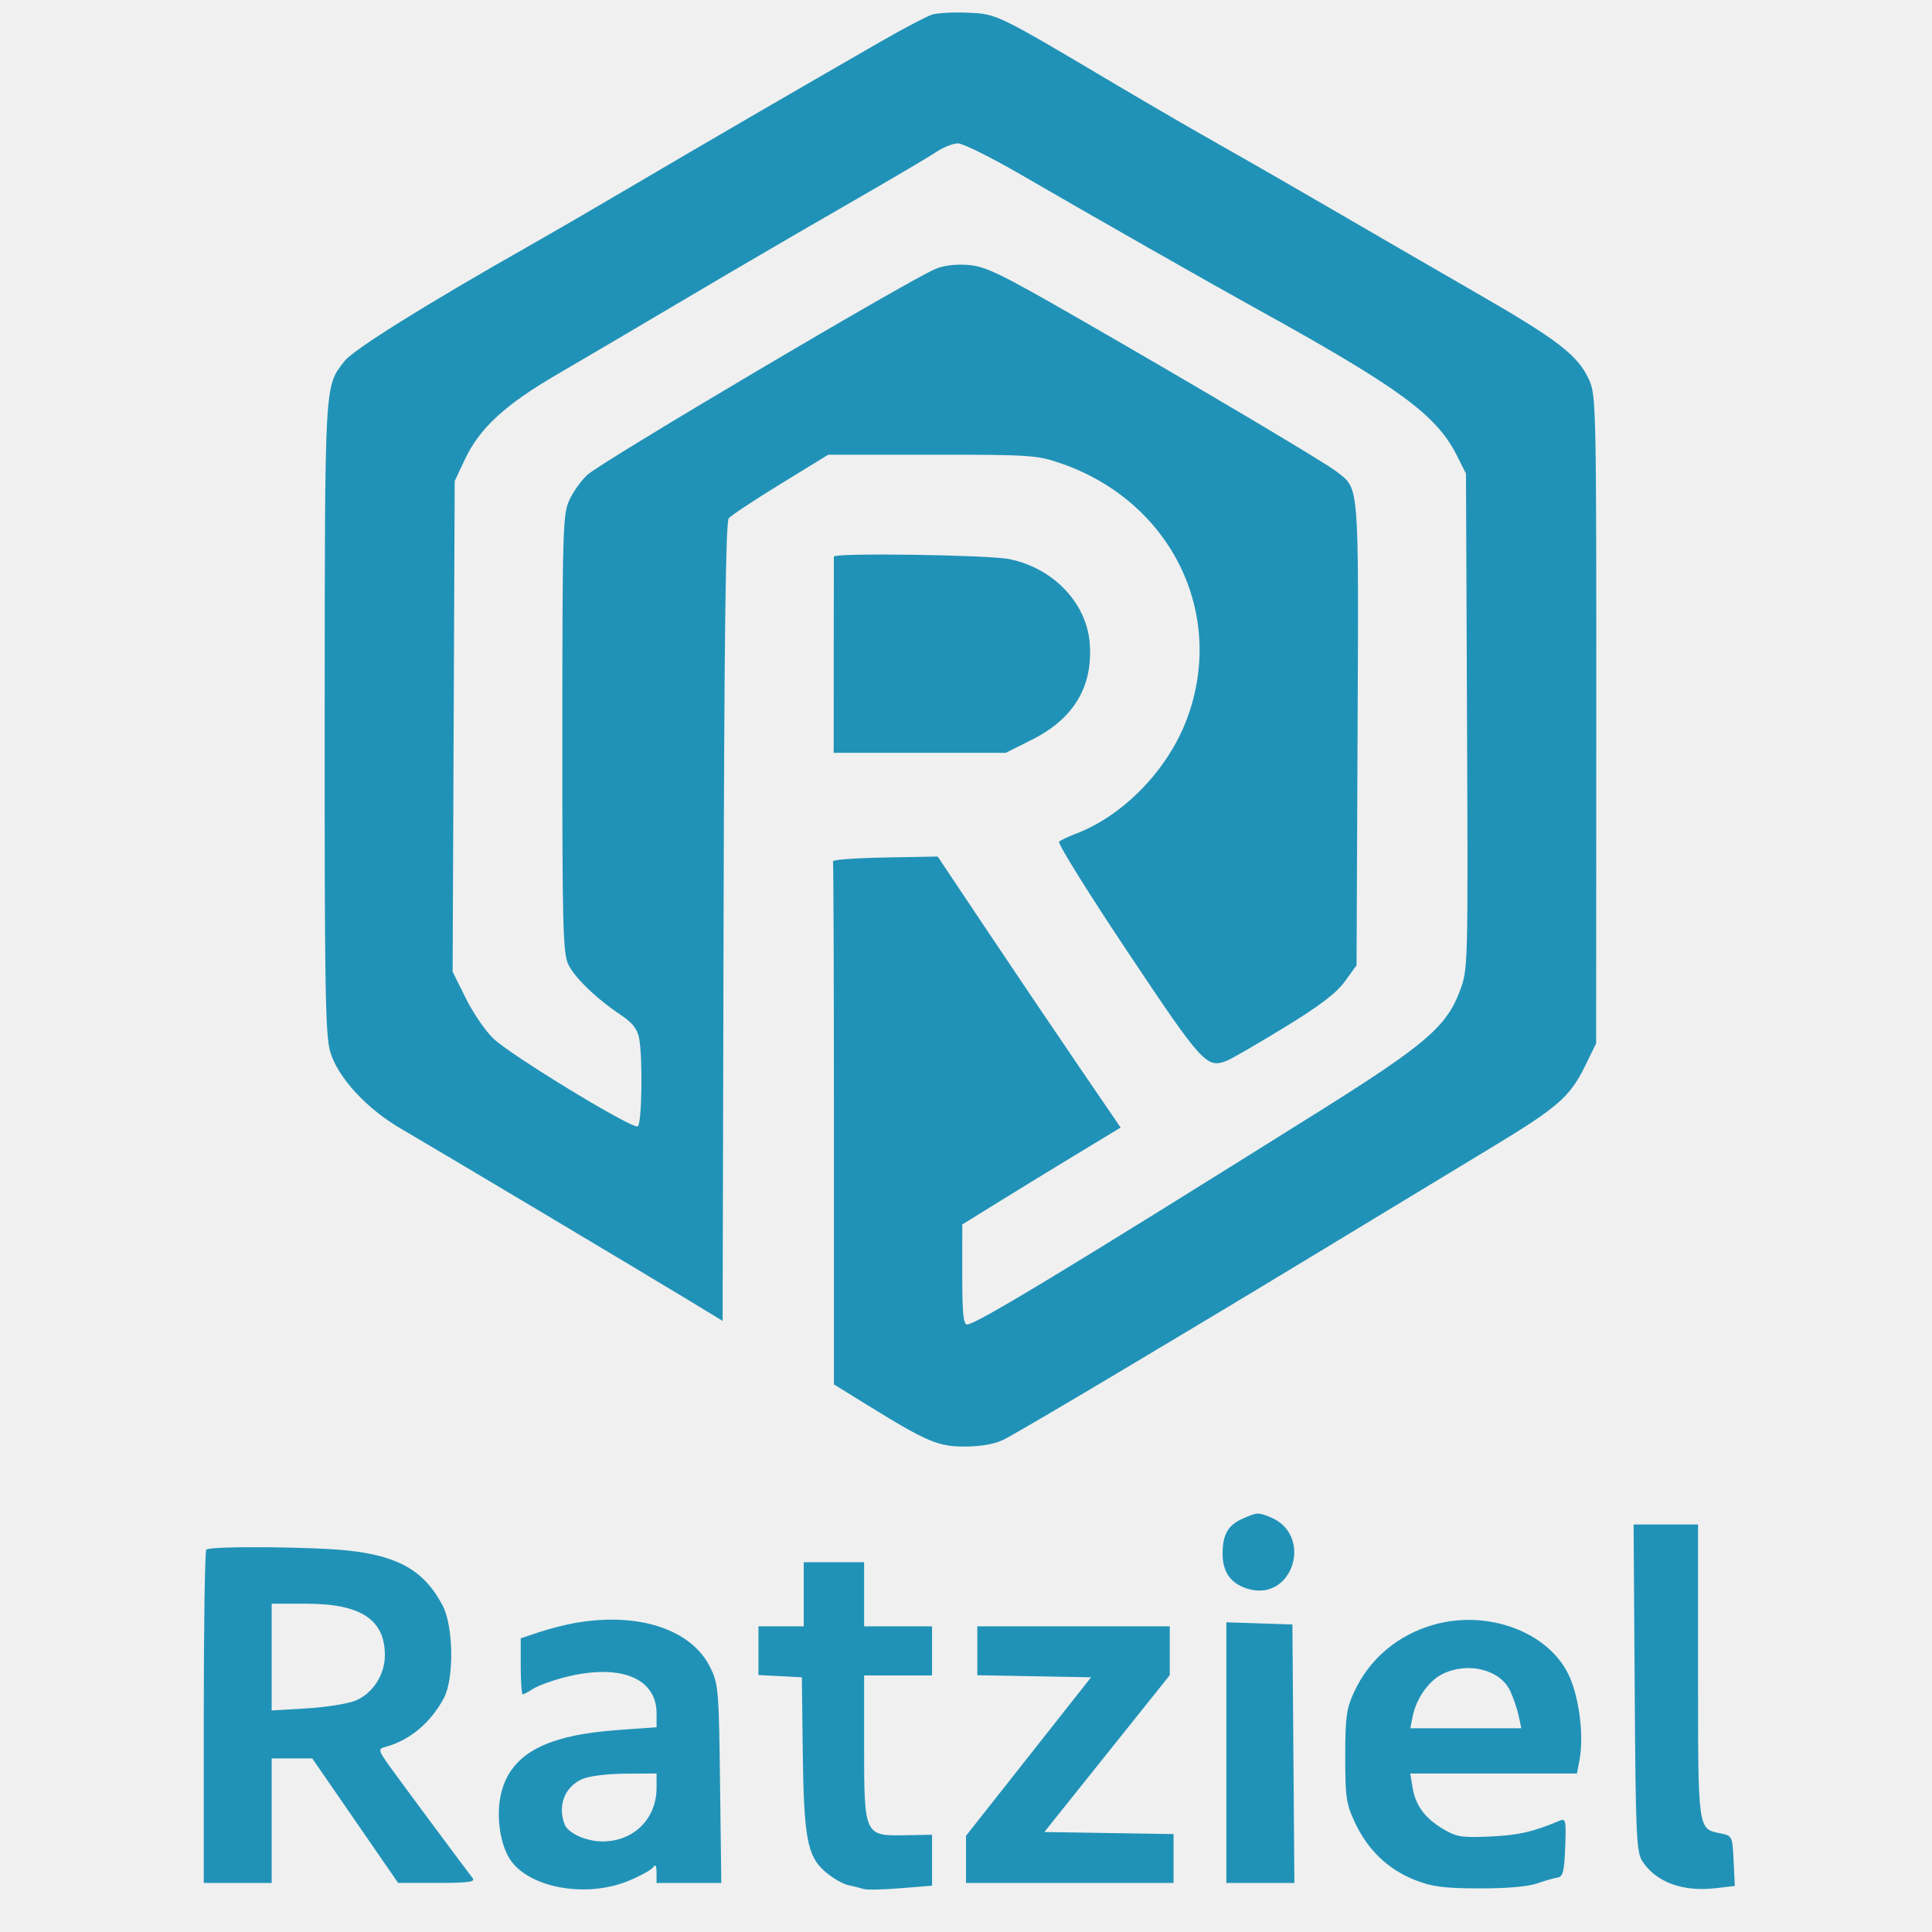
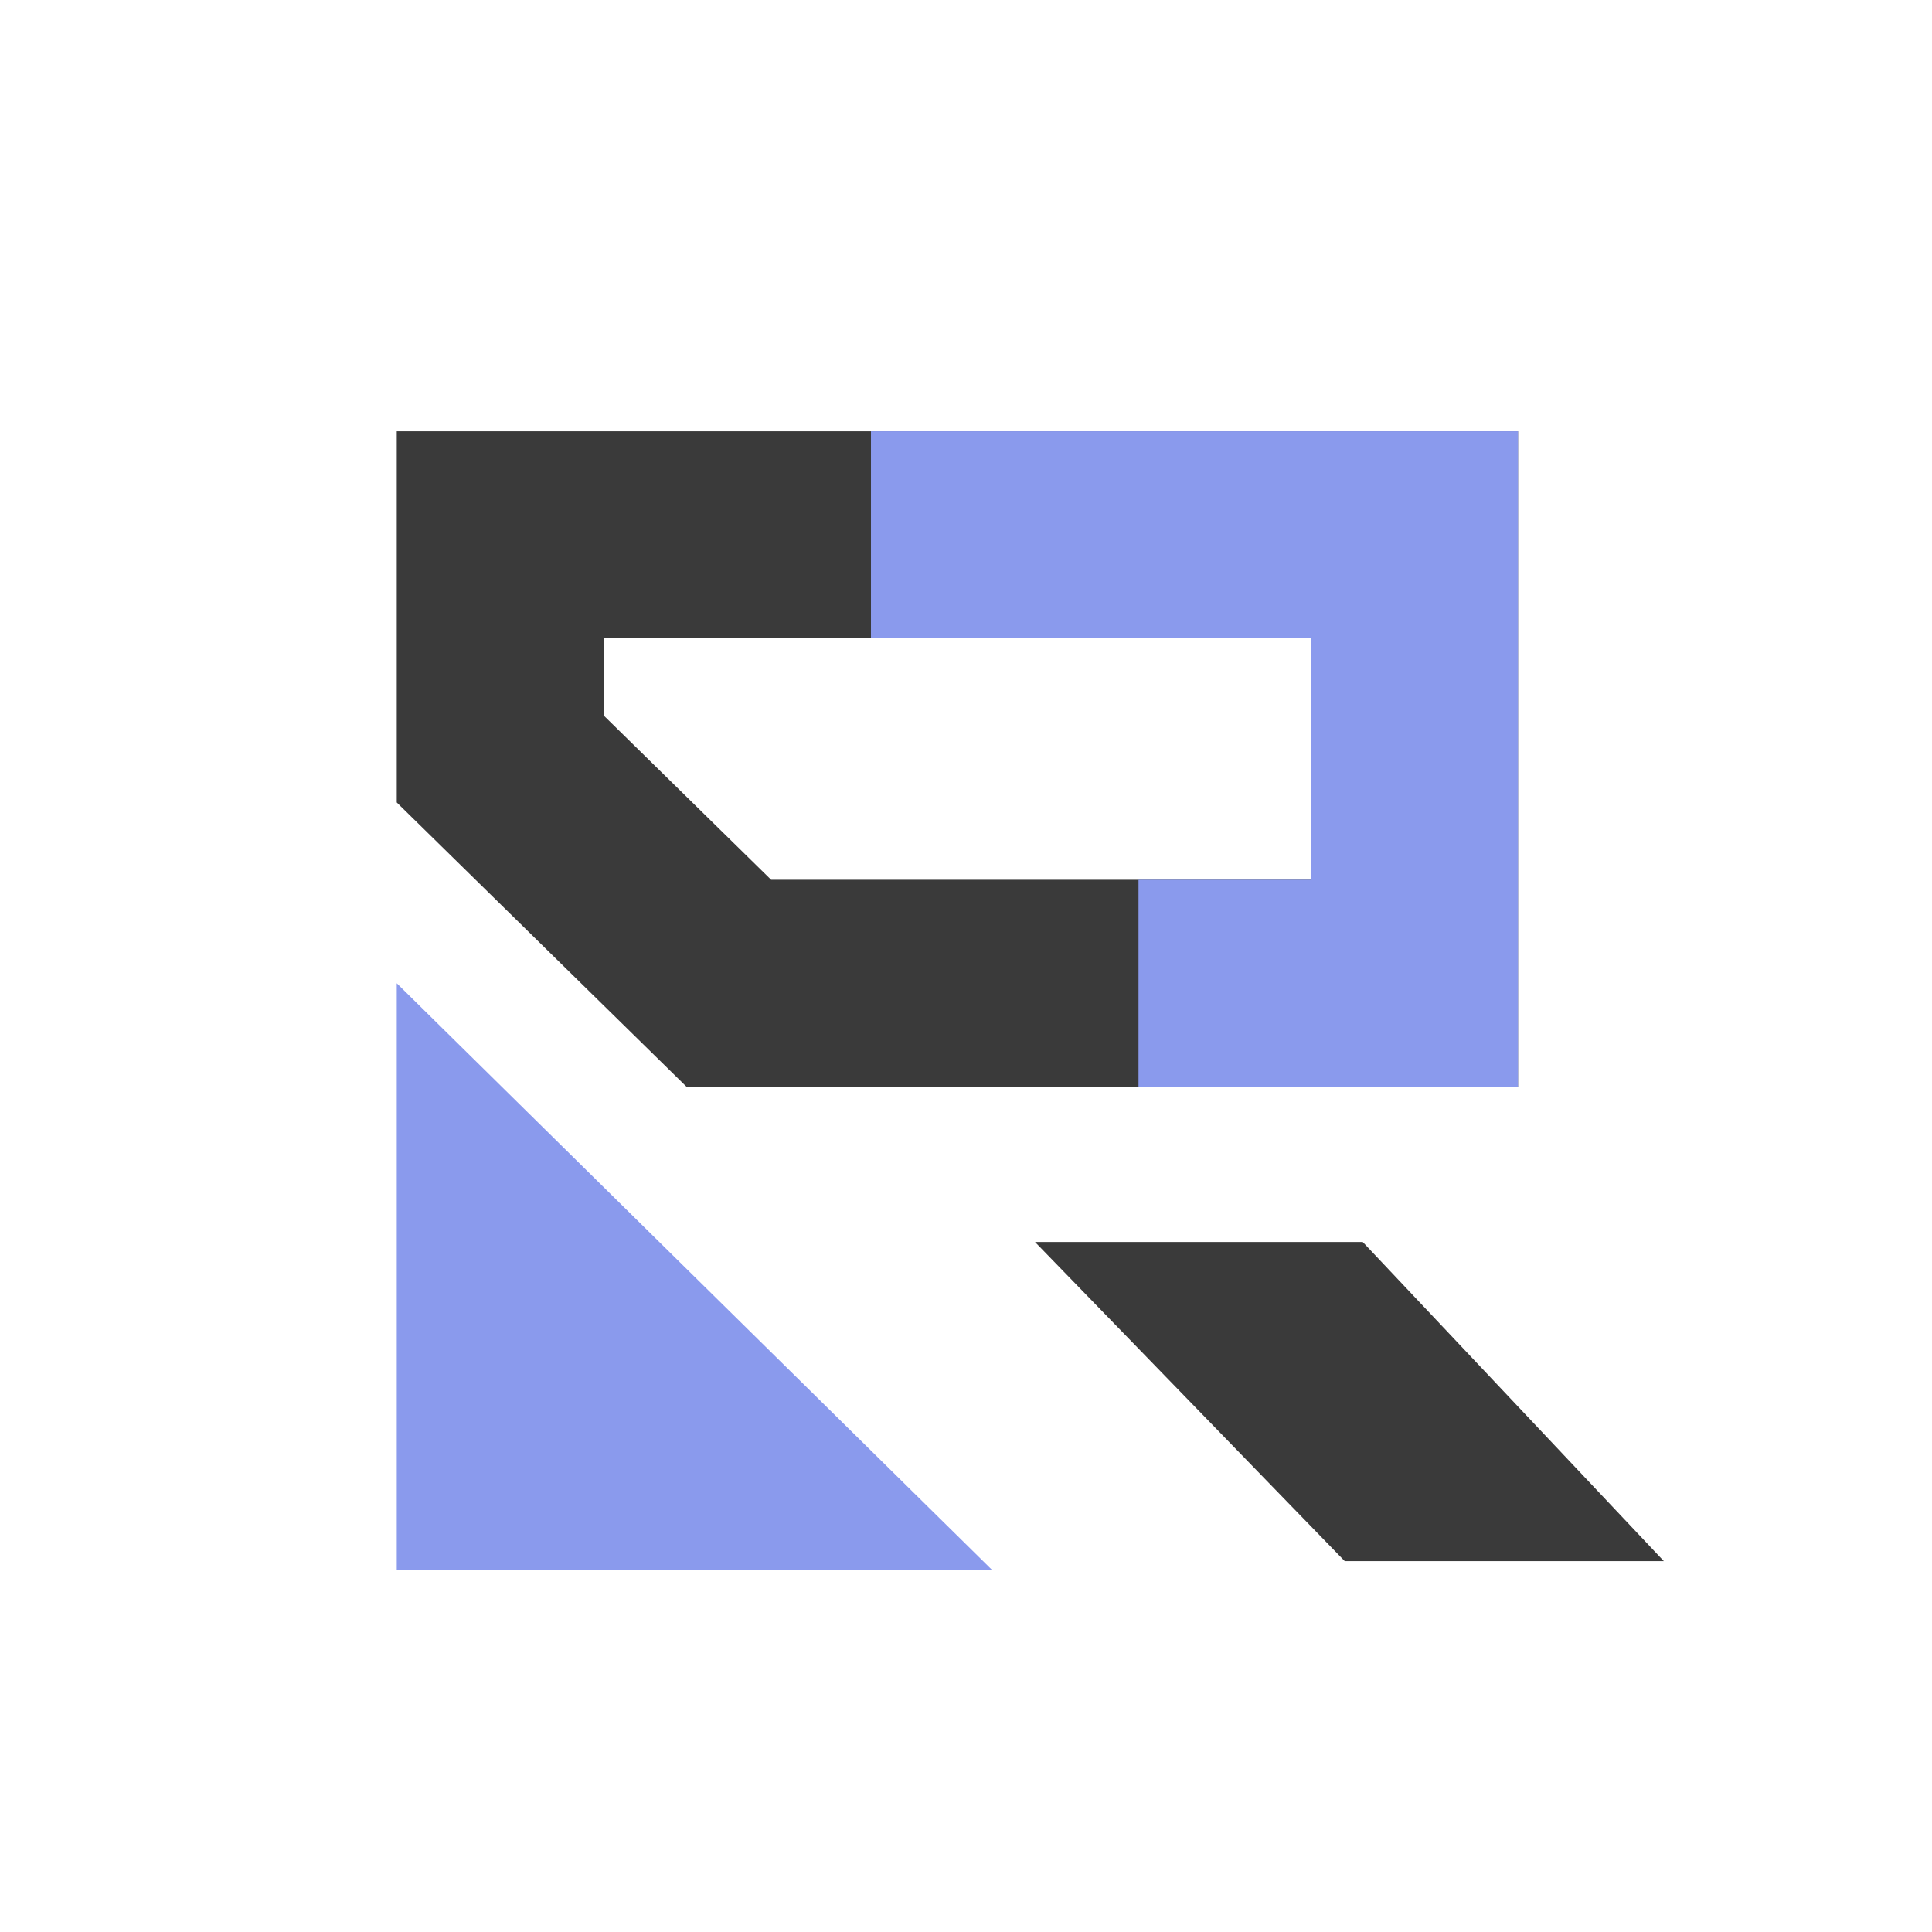
- <svg xmlns="http://www.w3.org/2000/svg" width="512" height="512" viewBox="0 0 512 512" version="1.1">
-   <path d="M 246.931 3.892 C 245.518 4.353, 239.443 7.555, 233.431 11.008 C 212.122 23.246, 184.281 39.425, 168 49.031 C 158.925 54.385, 146.550 61.572, 140.500 65.002 C 112.630 80.802, 93.602 92.682, 91.254 95.748 C 85.960 102.659, 86.091 100.290, 86.044 190.068 C 86.006 262.064, 86.211 274.347, 87.522 278.762 C 89.550 285.590, 97.182 293.858, 106.379 299.191 C 114.698 304.016, 171.813 338.078, 183.500 345.186 L 191.500 350.052 191.755 244.373 C 191.938 168.248, 192.322 138.317, 193.128 137.346 C 193.743 136.604, 199.929 132.511, 206.873 128.249 L 219.500 120.500 247 120.500 C 273.140 120.500, 274.831 120.614, 281.190 122.812 C 310.321 132.877, 324.973 162.603, 314.555 190.500 C 309.511 204.007, 297.705 216.188, 285 220.996 C 283.075 221.725, 281.124 222.647, 280.665 223.046 C 280.205 223.444, 288.383 236.590, 298.838 252.258 C 318.711 282.040, 319.796 283.227, 325.181 281.078 C 326.456 280.569, 333.300 276.607, 340.388 272.273 C 349.723 266.567, 354.135 263.210, 356.388 260.099 L 359.500 255.804 359.772 194.396 C 360.070 127.287, 360.261 129.702, 354.274 125.025 C 350.983 122.455, 317.788 102.756, 285.205 84.039 C 265.117 72.499, 261.190 70.597, 256.676 70.223 C 253.422 69.953, 250.128 70.338, 247.970 71.241 C 240.670 74.295, 159.491 122.309, 155.624 125.859 C 154.042 127.312, 151.914 130.300, 150.896 132.500 C 149.162 136.246, 149.043 140.175, 149.022 194.349 C 149.003 245.262, 149.191 252.601, 150.595 255.559 C 152.280 259.111, 158.155 264.747, 164.746 269.135 C 167.535 270.992, 168.895 272.727, 169.352 275.010 C 170.366 280.081, 170.111 297.813, 169.014 298.491 C 167.654 299.332, 135.387 279.698, 130.689 275.172 C 128.593 273.152, 125.319 268.350, 123.414 264.500 L 119.951 257.500 120.225 192.500 L 120.500 127.500 123.148 121.853 C 127.093 113.438, 133.812 107.261, 148 99.007 C 154.875 95.008, 170.175 86.002, 182 78.995 C 193.825 71.988, 212.725 60.958, 224 54.483 C 235.275 48.009, 246.067 41.652, 247.982 40.356 C 249.897 39.060, 252.544 38, 253.865 38 C 255.185 38, 262.618 41.685, 270.383 46.188 C 289.832 57.468, 320.405 74.874, 332.877 81.766 C 370.676 102.654, 380.597 109.900, 386 120.565 L 388.500 125.500 388.777 191.139 C 389.054 256.553, 389.047 256.798, 386.866 262.639 C 383.338 272.082, 377.634 276.951, 349.293 294.707 C 282.881 336.315, 258.618 351, 256.286 351 C 255.302 351, 255.002 347.885, 255.009 337.750 L 255.018 324.500 263.759 319.075 C 268.567 316.091, 278.008 310.312, 284.740 306.232 L 296.981 298.815 285.946 282.657 C 279.877 273.771, 268.969 257.611, 261.706 246.746 L 248.500 226.992 234.500 227.246 C 226.800 227.386, 220.613 227.838, 220.750 228.250 C 220.887 228.662, 221 260.023, 221 297.939 L 221 366.879 229.790 372.316 C 245.730 382.176, 248.736 383.440, 256.037 383.351 C 260.197 383.301, 263.832 382.626, 266.037 381.495 C 270.974 378.961, 312.204 354.426, 348.500 332.422 C 365.550 322.086, 386.475 309.413, 395 304.260 C 412.891 293.446, 416.029 290.721, 420.057 282.500 L 422.997 276.500 423.029 190.715 C 423.061 108.407, 422.985 104.759, 421.154 100.715 C 418.176 94.137, 413.039 90.178, 391 77.480 C 379.725 70.984, 362.625 61.082, 353 55.476 C 343.375 49.870, 330.100 42.241, 323.500 38.523 C 316.900 34.805, 304.525 27.625, 296 22.568 C 263.965 3.563, 264.263 3.708, 256.500 3.364 C 252.650 3.193, 248.344 3.430, 246.931 3.892 M 220.982 147.500 C 220.972 147.775, 220.957 159.588, 220.949 173.750 L 220.934 199.500 243.745 199.500 L 266.556 199.500 273.528 196 C 284.626 190.429, 289.731 181.825, 288.775 170.302 C 287.896 159.702, 279.026 150.486, 267.467 148.165 C 261.882 147.043, 221.019 146.459, 220.982 147.500 M 329.329 402.458 C 325.454 404.143, 324 406.668, 324 411.712 C 324 416.543, 326.058 419.534, 330.359 420.953 C 342.618 424.999, 348.425 406.534, 336.339 401.939 C 333.268 400.771, 333.193 400.777, 329.329 402.458 M 433.210 447.296 C 433.474 486.679, 433.659 490.834, 435.264 493.282 C 438.886 498.807, 445.956 501.406, 454.622 500.397 L 459.744 499.802 459.422 493.151 C 459.102 486.538, 459.081 486.496, 455.849 485.835 C 449.918 484.622, 450 485.228, 450 442.809 L 450 404 441.460 404 L 432.920 404 433.210 447.296 M 54.667 410.667 C 54.300 411.033, 54 431.058, 54 455.167 L 54 499 63 499 L 72 499 72 482.500 L 72 466 77.375 466 L 82.751 466 94.125 482.491 L 105.500 498.982 115.872 498.991 C 124.021 498.998, 126.037 498.732, 125.277 497.750 C 123.213 495.084, 109.159 476.174, 104.663 470.015 C 100.046 463.689, 99.986 463.514, 102.221 462.916 C 108.575 461.217, 114.152 456.543, 117.634 450 C 120.374 444.852, 120.188 430.987, 117.305 425.487 C 112.561 416.437, 105.857 412.471, 92.759 410.965 C 83.327 409.880, 55.670 409.664, 54.667 410.667 M 213 422.500 L 213 431 207 431 L 201 431 201 437.450 L 201 443.900 206.750 444.200 L 212.500 444.500 212.728 463.500 C 213.008 486.913, 213.893 491.821, 218.579 495.935 C 220.481 497.605, 223.266 499.240, 224.768 499.569 C 226.271 499.898, 228.143 500.371, 228.930 500.621 C 229.716 500.871, 234.104 500.771, 238.680 500.400 L 247 499.725 247 492.973 L 247 486.221 239.918 486.361 C 229.079 486.574, 229 486.404, 229 462.889 L 229 444 238 444 L 247 444 247 437.500 L 247 431 238 431 L 229 431 229 422.500 L 229 414 221 414 L 213 414 213 422.500 M 72 439.147 L 72 453.294 81.314 452.738 C 86.436 452.433, 92.276 451.494, 94.292 450.651 C 98.780 448.776, 101.991 443.795, 101.996 438.700 C 102.006 429.201, 95.624 425, 81.184 425 L 72 425 72 439.147 M 152.763 430.033 C 150.158 430.471, 145.771 431.580, 143.013 432.496 L 138 434.161 138 441.580 C 138 445.661, 138.241 449, 138.535 449 C 138.830 449, 140.067 448.348, 141.285 447.551 C 142.503 446.754, 146.182 445.404, 149.460 444.551 C 164.142 440.731, 174 444.564, 174 454.094 L 174 457.742 163.800 458.466 C 144.986 459.799, 135.767 464.618, 132.979 474.574 C 131.393 480.238, 132.279 488.097, 134.999 492.498 C 139.764 500.209, 155.056 503.131, 166.413 498.501 C 169.665 497.176, 172.696 495.508, 173.148 494.795 C 173.693 493.936, 173.975 494.426, 173.985 496.250 L 174 499 182.574 499 L 191.147 499 190.824 472.750 C 190.516 447.773, 190.389 446.275, 188.215 441.862 C 183.281 431.848, 169.431 427.226, 152.763 430.033 M 380.081 430.531 C 370.441 433.225, 362.888 439.603, 358.803 448.500 C 356.814 452.830, 356.506 455.107, 356.503 465.500 C 356.500 476.351, 356.750 478.033, 359.111 483.067 C 362.481 490.253, 367.842 495.391, 374.879 498.181 C 379.516 500.020, 382.513 500.416, 392 500.446 C 399.135 500.469, 404.946 499.975, 407.310 499.144 C 409.405 498.408, 411.880 497.695, 412.810 497.560 C 414.201 497.358, 414.552 495.939, 414.794 489.534 C 415.065 482.376, 414.945 481.813, 413.294 482.511 C 406.316 485.461, 402.470 486.340, 395 486.692 C 387.511 487.045, 386.035 486.819, 382.594 484.796 C 377.664 481.898, 375.114 478.477, 374.343 473.727 L 373.738 470 395.824 470 L 417.909 470 418.583 466.411 C 419.813 459.855, 418.462 449.464, 415.626 443.667 C 410.124 432.421, 394.276 426.564, 380.081 430.531 M 325 464.461 L 325 499 334.013 499 L 343.026 499 342.763 464.750 L 342.500 430.500 333.750 430.211 L 325 429.922 325 464.461 M 259 437.474 L 259 443.948 274.072 444.224 L 289.143 444.500 272.577 465.500 L 256.010 486.500 256.005 492.750 L 256 499 283.500 499 L 311 499 311 492.524 L 311 486.047 293.883 485.774 L 276.766 485.500 293.383 464.720 L 310 443.939 310 437.470 L 310 431 284.500 431 L 259 431 259 437.474 M 382.256 443.645 C 378.626 445.434, 375.322 450.139, 374.377 454.865 L 373.750 458 388.454 458 L 403.159 458 402.474 454.750 C 402.097 452.962, 401.084 449.982, 400.222 448.127 C 397.580 442.438, 389.031 440.305, 382.256 443.645 M 154.329 471.458 C 149.680 473.480, 147.715 478.487, 149.621 483.455 C 150.532 485.829, 155.350 488, 159.700 487.998 C 167.960 487.995, 173.995 481.981, 173.998 473.750 L 174 470 165.750 470.039 C 161.024 470.062, 156.146 470.667, 154.329 471.458" stroke="none" fill="#2192b7" fill-rule="evenodd" />
+ <svg xmlns="http://www.w3.org/2000/svg" width="112" height="112" viewBox="0 0 112 112" fill="none">
+   <rect width="112" height="112" fill="white" />
+   <path d="M29 31H82V57H55.5H42.25L29 44V31Z" stroke="#3A3A3A" stroke-width="12" stroke-miterlimit="14.038" />
+   <path d="M50.49 31H82V57H66" stroke="#8A9AED" stroke-width="12" stroke-miterlimit="14.038" />
+   <path d="M23 57L57.5 91H23V57Z" fill="#8A9AED" />
+   <path d="M79 72L96.456 90.5H77.956L60 72H79Z" fill="#3A3A3A" />
</svg>
